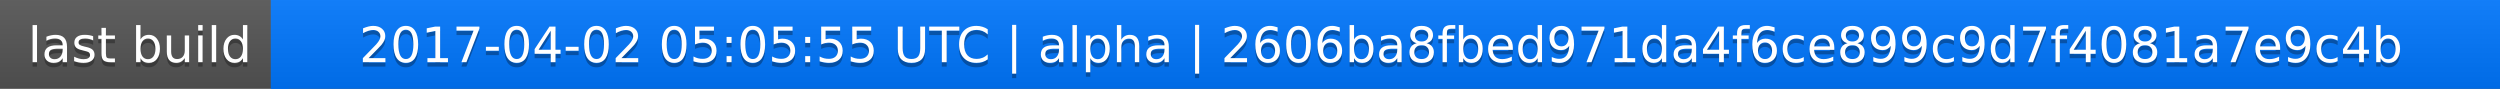
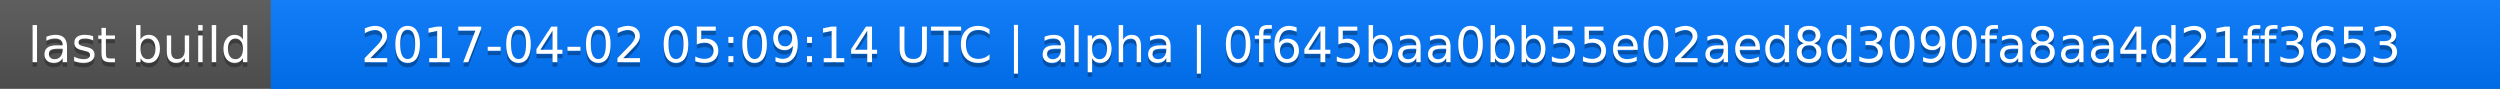
<svg xmlns="http://www.w3.org/2000/svg" width="563" height="20">
  <linearGradient id="a" x2="0" y2="100%">
    <stop offset="0" stop-color="#bbb" stop-opacity=".1" />
    <stop offset="1" stop-opacity=".1" />
  </linearGradient>
  <rect rx="0" width="563" height="20" fill="#555" />
  <rect rx="0" x="61" width="502" height="20" fill="#07f" />
  <path fill="#07f" d="M61 0h4v20h-4z" />
  <rect rx="0" width="563" height="20" fill="url(#a)" />
  <g fill="#fff" text-anchor="middle" font-family="DejaVu Sans,Verdana,Geneva,sans-serif" font-size="11">
    <text x="31.5" y="15" fill="#010101" fill-opacity=".3">last build</text>
    <text x="31.5" y="14">last build</text>
-     <text x="311" y="15" fill="#010101" fill-opacity=".3">2017-04-02 05:05:55 UTC | alpha | 2606ba8fbed971da4f6ce899c9d7f4081a7e9c4b</text>
-     <text x="311" y="14">2017-04-02 05:05:55 UTC | alpha | 2606ba8fbed971da4f6ce899c9d7f4081a7e9c4b</text>
+     <text x="311" y="15" fill="#010101" fill-opacity=".3">2017-04-02 05:09:14 UTC | alpha | 0f645baa0bb55e02aed8d3090fa8aa4d21ff3653</text>
+     <text x="311" y="14">2017-04-02 05:09:14 UTC | alpha | 0f645baa0bb55e02aed8d3090fa8aa4d21ff3653</text>
  </g>
</svg>
